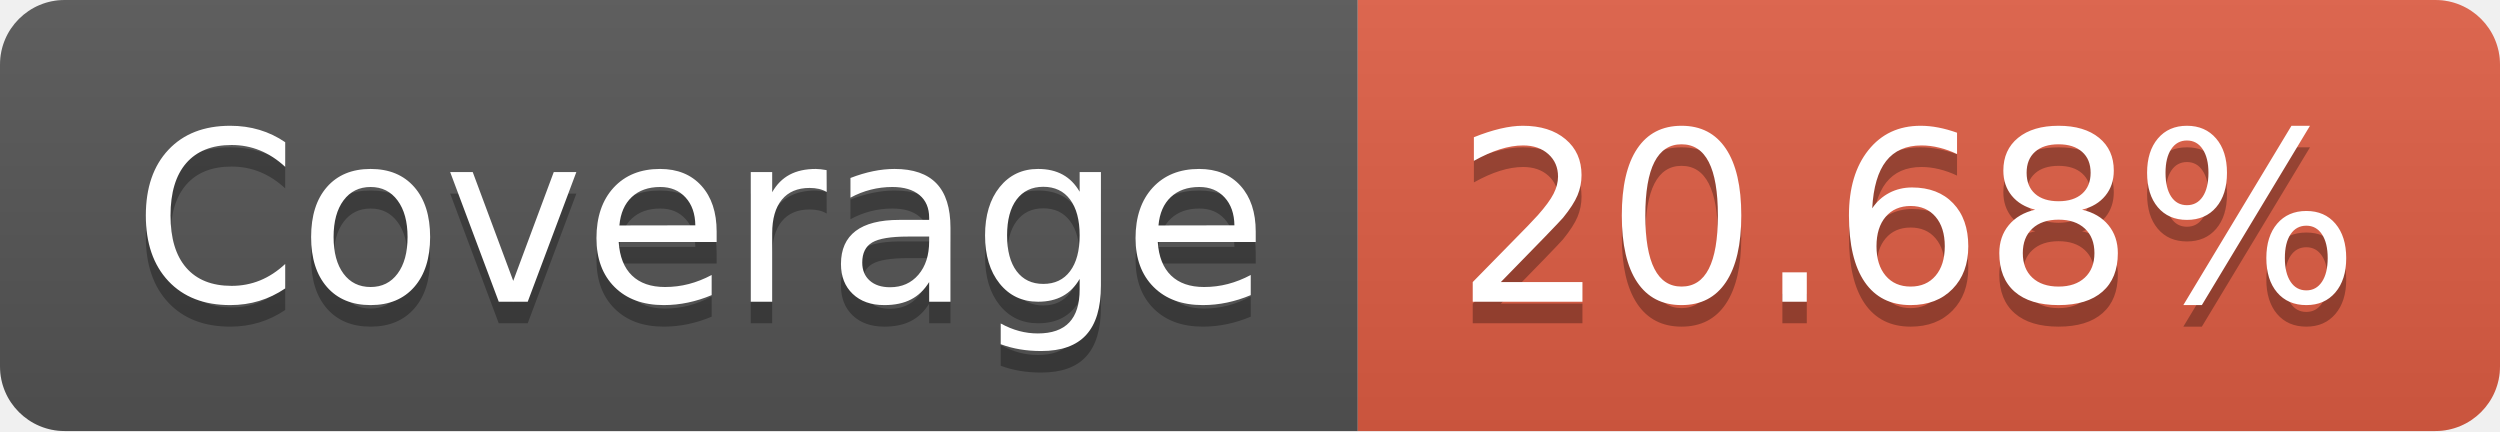
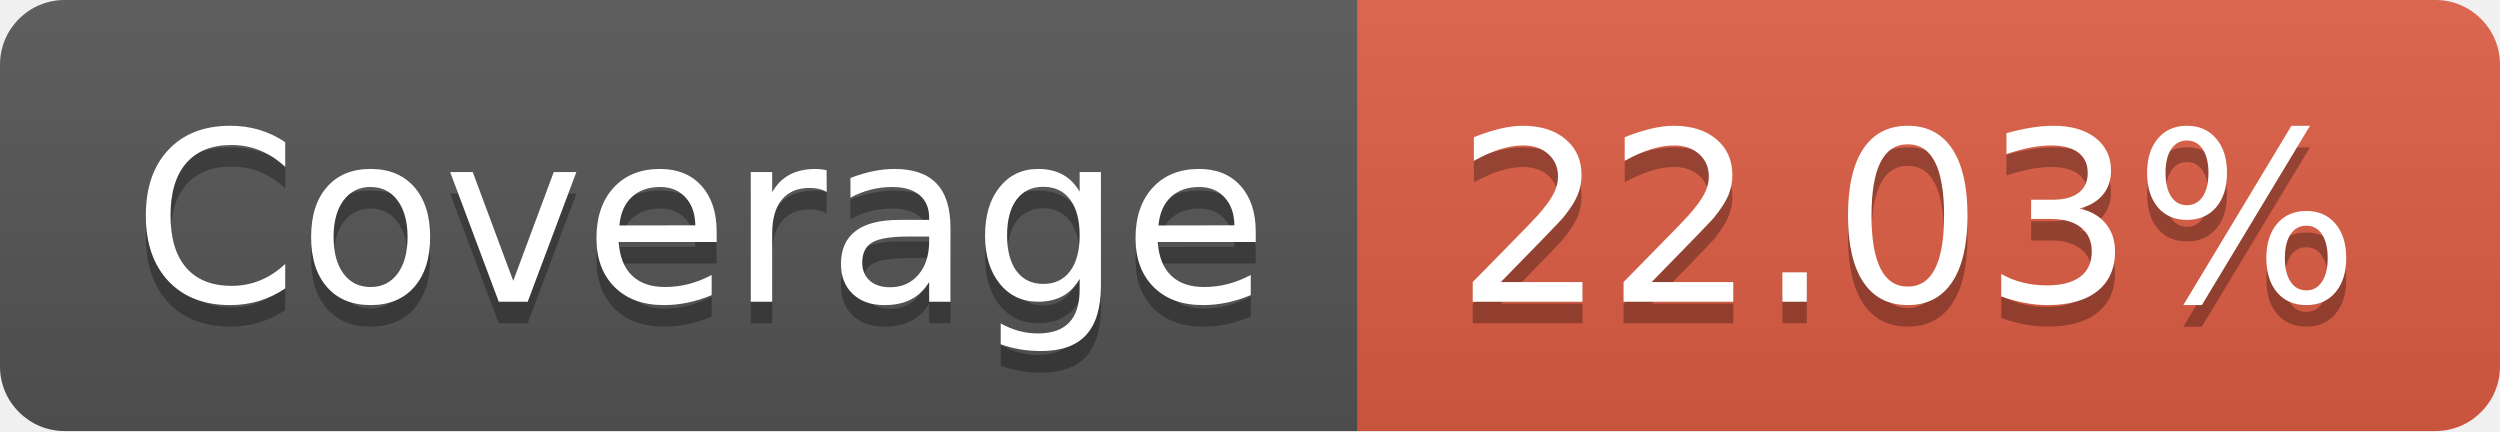
- <svg xmlns="http://www.w3.org/2000/svg" width="116" height="20" role="img" aria-label="Coverage: 20.68%">
+ <svg xmlns="http://www.w3.org/2000/svg" width="116" height="20" role="img" aria-label="Coverage: 22.03%">
  <linearGradient id="s" x2="0" y2="100%">
    <stop offset="0" stop-color="#bbb" stop-opacity=".1" />
    <stop offset="1" stop-opacity=".1" />
  </linearGradient>
  <clipPath id="r">
    <rect width="116" height="20" rx="3" fill="#fff" />
  </clipPath>
  <g clip-path="url(#r)">
    <rect width="63" height="20" fill="#555" />
    <rect x="63" width="53" height="20" fill="#e05d44" />
    <rect width="116" height="20" fill="url(#s)" />
  </g>
  <g fill="#fff" text-anchor="middle" font-family="Verdana,Geneva,DejaVu Sans,sans-serif" text-rendering="geometricPrecision" font-size="110">
    <text aria-hidden="true" x="325" y="150" fill="#010101" fill-opacity=".3" transform="scale(.1)" textLength="530">Coverage</text>
    <text x="325" y="140" transform="scale(.1)" fill="#fff" textLength="530">Coverage</text>
-     <text aria-hidden="true" x="885" y="150" fill="#010101" fill-opacity=".3" transform="scale(.1)" textLength="430">20.68%</text>
-     <text x="885" y="140" transform="scale(.1)" fill="#fff" textLength="430">20.68%</text>
+     <text aria-hidden="true" x="885" y="150" fill="#010101" fill-opacity=".3" transform="scale(.1)" textLength="430">22.03%</text>
+     <text x="885" y="140" transform="scale(.1)" fill="#fff" textLength="430">22.03%</text>
  </g>
</svg>
